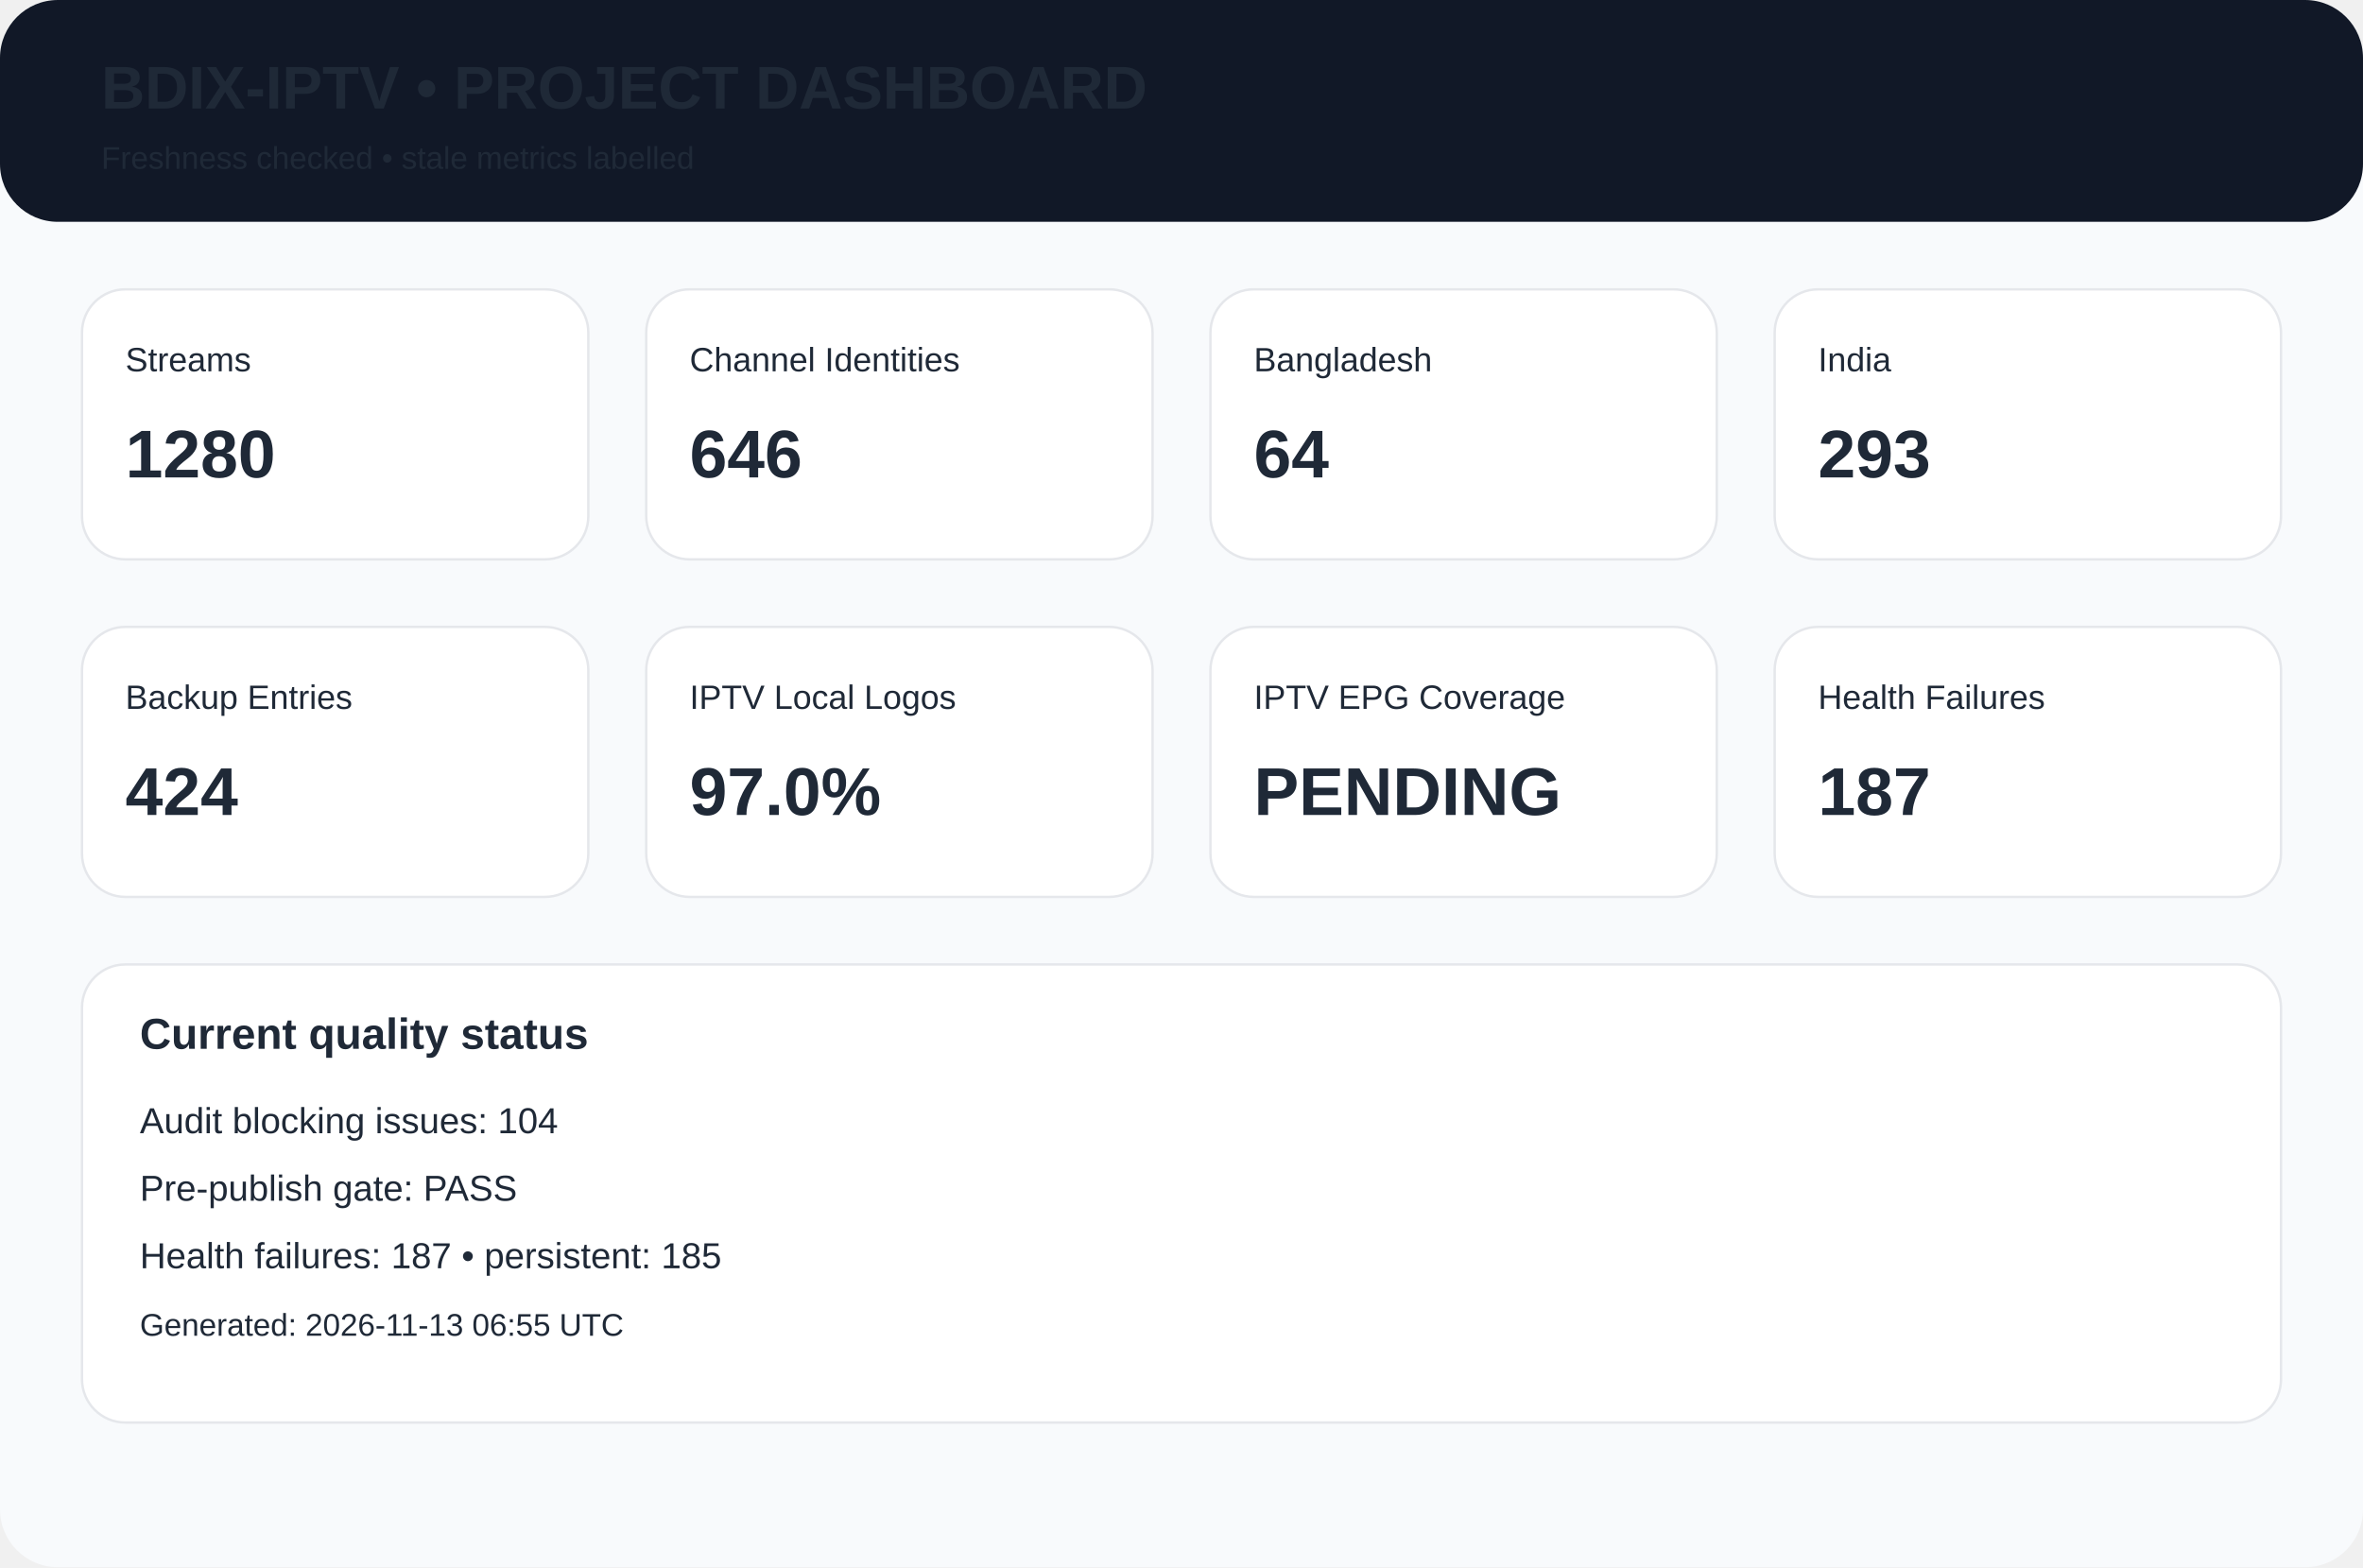
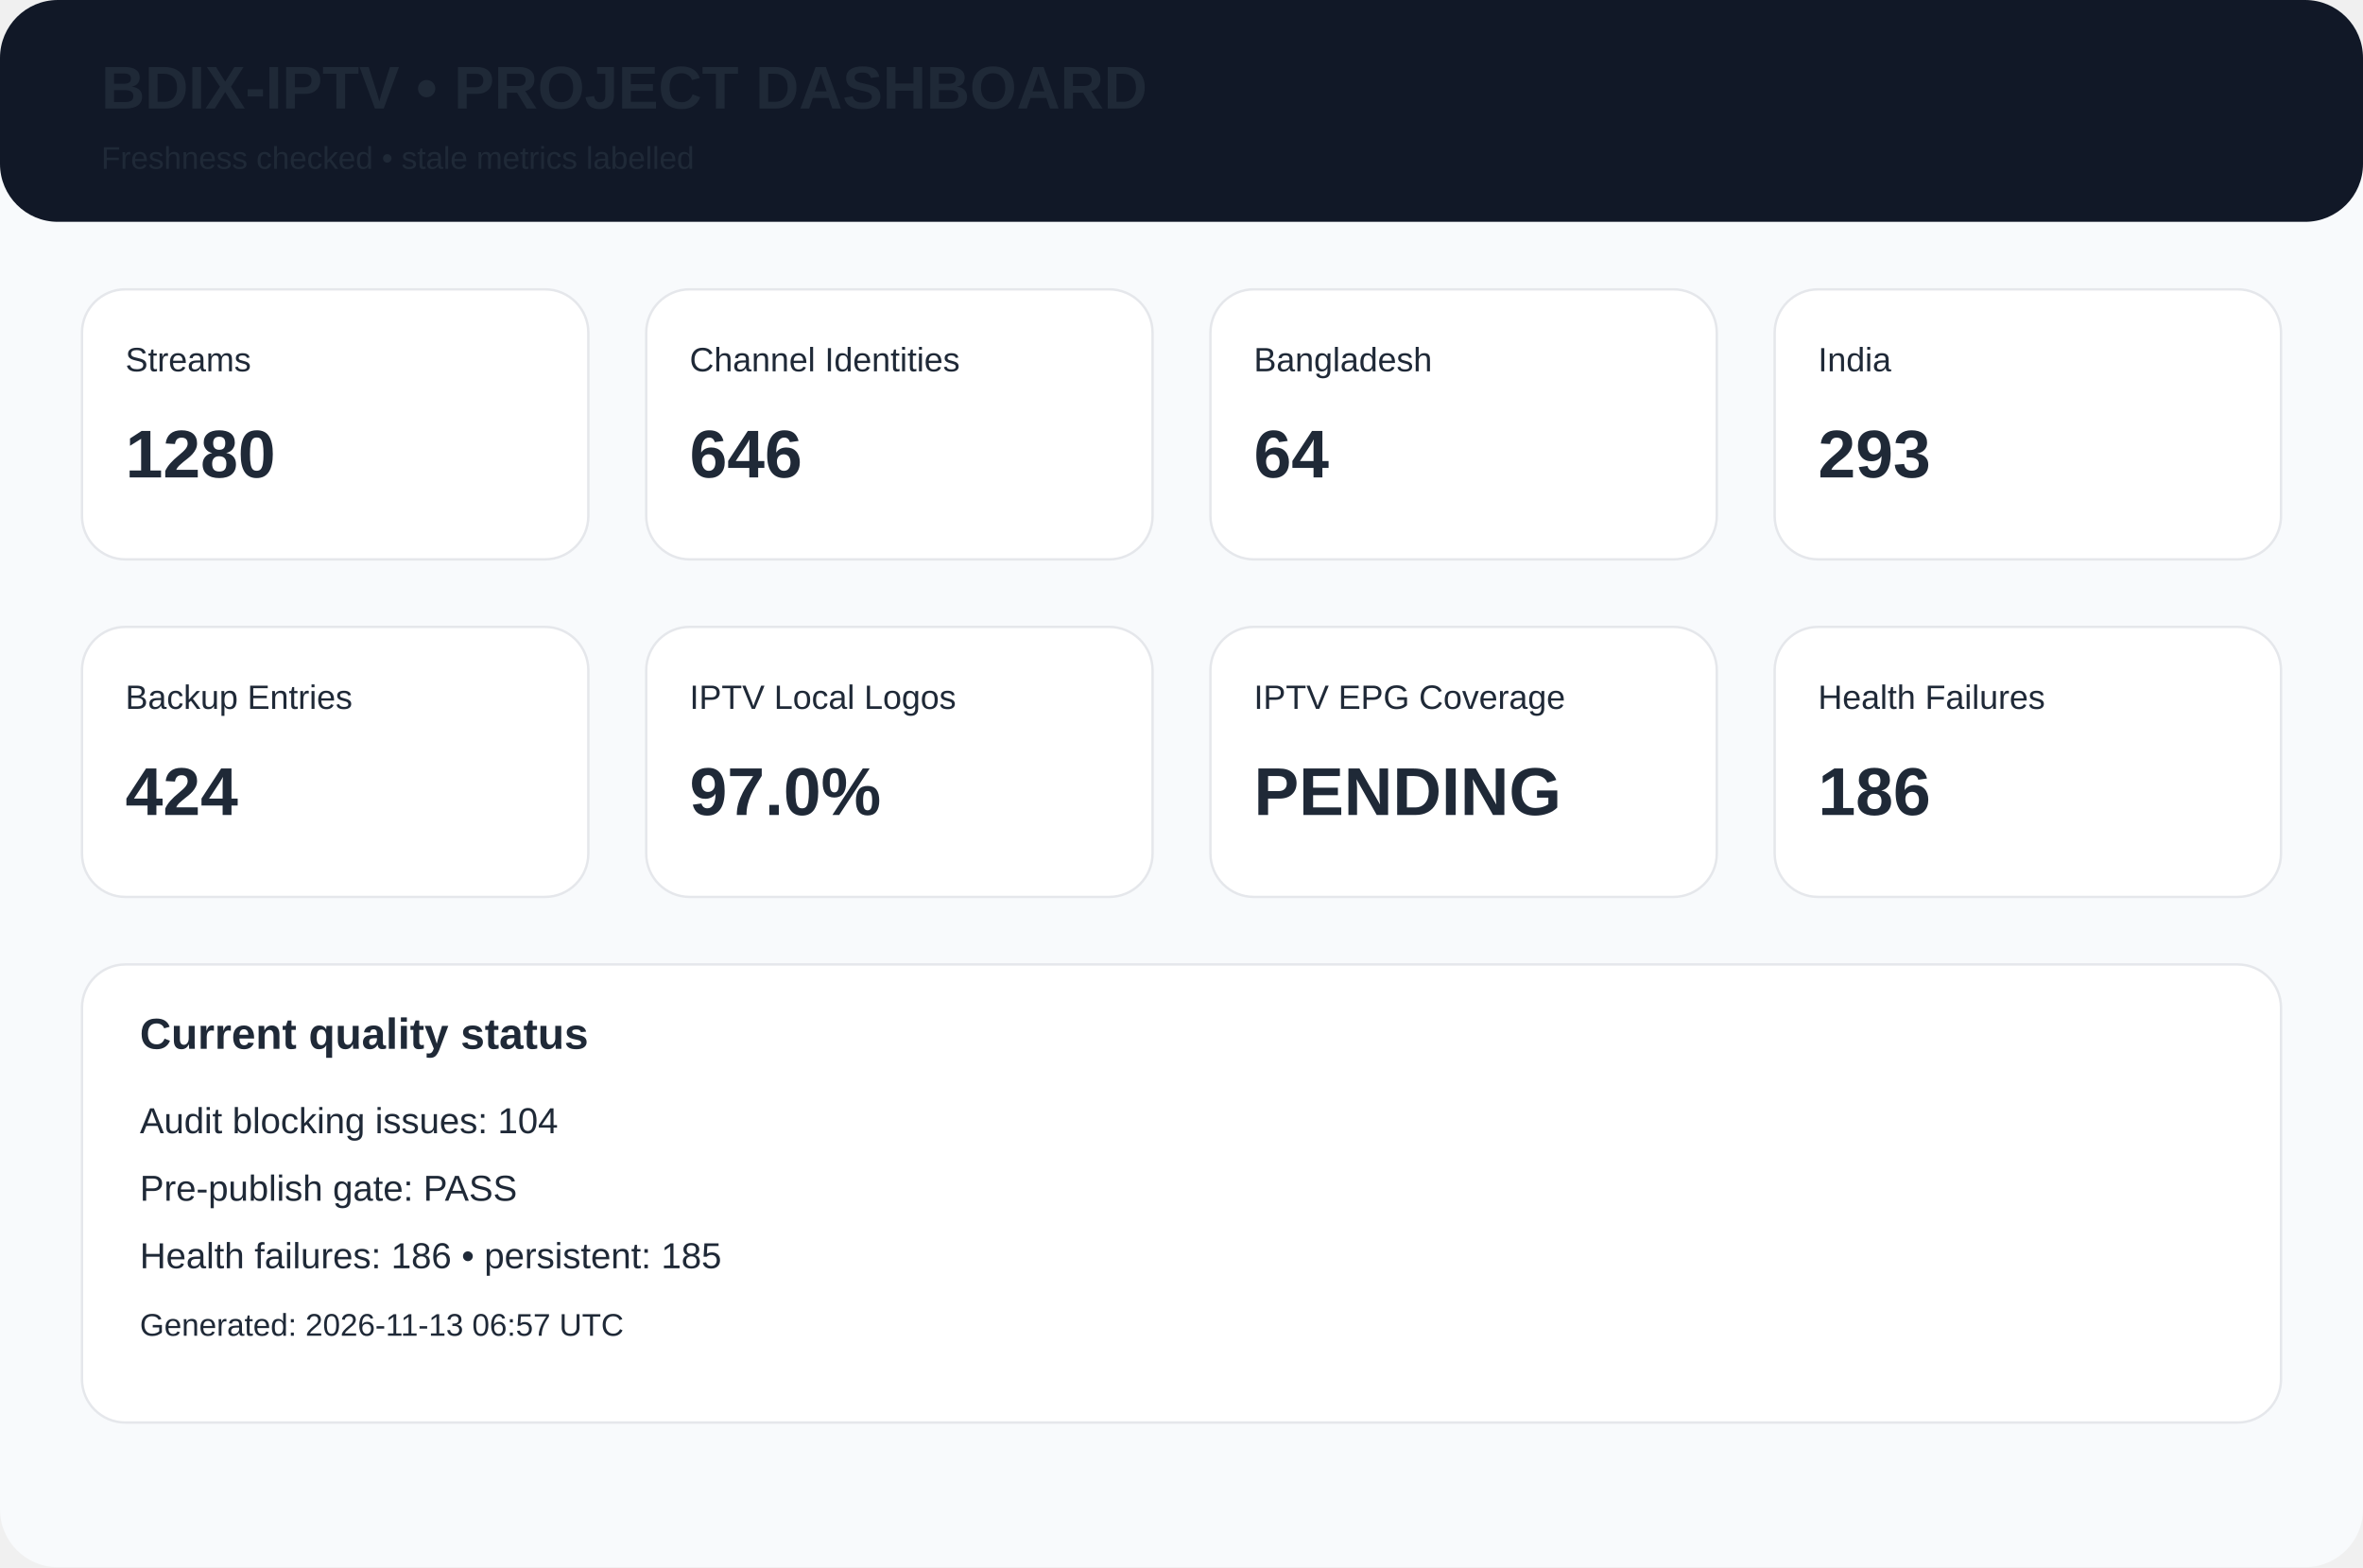
<svg xmlns="http://www.w3.org/2000/svg" width="980" height="650" viewBox="0 0 980 650">
  <rect width="980" height="650" rx="24" fill="#f8fafc" />
  <rect width="980" height="92" rx="24" fill="#111827" />
  <text x="42" y="45" font-family="Arial,Helvetica,sans-serif" font-size="25px" font-weight="700" fill="#1f2937">BDIX-IPTV • PROJECT DASHBOARD</text>
  <text x="42" y="70" font-family="Arial,Helvetica,sans-serif" font-size="13px" font-weight="400" fill="#1f2937">Freshness checked • stale metrics labelled</text>
  <rect x="34" y="120" width="210" height="112" rx="18" fill="white" stroke="#e5e7eb" />
  <text x="52" y="154" font-family="Arial,Helvetica,sans-serif" font-size="14px" font-weight="400" fill="#1f2937">Streams</text>
  <text x="52" y="198" font-family="Arial,Helvetica,sans-serif" font-size="28px" font-weight="700" fill="#1f2937">1280</text>
  <rect x="268" y="120" width="210" height="112" rx="18" fill="white" stroke="#e5e7eb" />
  <text x="286" y="154" font-family="Arial,Helvetica,sans-serif" font-size="14px" font-weight="400" fill="#1f2937">Channel Identities</text>
  <text x="286" y="198" font-family="Arial,Helvetica,sans-serif" font-size="28px" font-weight="700" fill="#1f2937">646</text>
  <rect x="502" y="120" width="210" height="112" rx="18" fill="white" stroke="#e5e7eb" />
  <text x="520" y="154" font-family="Arial,Helvetica,sans-serif" font-size="14px" font-weight="400" fill="#1f2937">Bangladesh</text>
  <text x="520" y="198" font-family="Arial,Helvetica,sans-serif" font-size="28px" font-weight="700" fill="#1f2937">64</text>
  <rect x="736" y="120" width="210" height="112" rx="18" fill="white" stroke="#e5e7eb" />
  <text x="754" y="154" font-family="Arial,Helvetica,sans-serif" font-size="14px" font-weight="400" fill="#1f2937">India</text>
  <text x="754" y="198" font-family="Arial,Helvetica,sans-serif" font-size="28px" font-weight="700" fill="#1f2937">293</text>
  <rect x="34" y="260" width="210" height="112" rx="18" fill="white" stroke="#e5e7eb" />
  <text x="52" y="294" font-family="Arial,Helvetica,sans-serif" font-size="14px" font-weight="400" fill="#1f2937">Backup Entries</text>
  <text x="52" y="338" font-family="Arial,Helvetica,sans-serif" font-size="28px" font-weight="700" fill="#1f2937">424</text>
  <rect x="268" y="260" width="210" height="112" rx="18" fill="white" stroke="#e5e7eb" />
  <text x="286" y="294" font-family="Arial,Helvetica,sans-serif" font-size="14px" font-weight="400" fill="#1f2937">IPTV Local Logos</text>
  <text x="286" y="338" font-family="Arial,Helvetica,sans-serif" font-size="28px" font-weight="700" fill="#1f2937">97.0%</text>
  <rect x="502" y="260" width="210" height="112" rx="18" fill="white" stroke="#e5e7eb" />
  <text x="520" y="294" font-family="Arial,Helvetica,sans-serif" font-size="14px" font-weight="400" fill="#1f2937">IPTV EPG Coverage</text>
  <text x="520" y="338" font-family="Arial,Helvetica,sans-serif" font-size="28px" font-weight="700" fill="#1f2937">PENDING</text>
  <rect x="736" y="260" width="210" height="112" rx="18" fill="white" stroke="#e5e7eb" />
  <text x="754" y="294" font-family="Arial,Helvetica,sans-serif" font-size="14px" font-weight="400" fill="#1f2937">Health Failures</text>
-   <text x="754" y="338" font-family="Arial,Helvetica,sans-serif" font-size="28px" font-weight="700" fill="#1f2937">187</text>
+   <text x="754" y="338" font-family="Arial,Helvetica,sans-serif" font-size="28px" font-weight="700" fill="#1f2937">186</text>
  <rect x="34" y="400" width="912" height="190" rx="18" fill="white" stroke="#e5e7eb" />
  <text x="58" y="435" font-family="Arial,Helvetica,sans-serif" font-size="18px" font-weight="700" fill="#1f2937">Current quality status</text>
  <text x="58" y="470" font-family="Arial,Helvetica,sans-serif" font-size="15px" font-weight="400" fill="#1f2937">Audit blocking issues: 104</text>
  <text x="58" y="498" font-family="Arial,Helvetica,sans-serif" font-size="15px" font-weight="400" fill="#1f2937">Pre-publish gate: PASS</text>
-   <text x="58" y="526" font-family="Arial,Helvetica,sans-serif" font-size="15px" font-weight="400" fill="#1f2937">Health failures: 187 • persistent: 185</text>
-   <text x="58" y="554" font-family="Arial,Helvetica,sans-serif" font-size="13px" font-weight="400" fill="#1f2937">Generated: 2026-11-13 06:55 UTC</text>
+   <text x="58" y="526" font-family="Arial,Helvetica,sans-serif" font-size="15px" font-weight="400" fill="#1f2937">Health failures: 186 • persistent: 185</text>
+   <text x="58" y="554" font-family="Arial,Helvetica,sans-serif" font-size="13px" font-weight="400" fill="#1f2937">Generated: 2026-11-13 06:57 UTC</text>
</svg>
